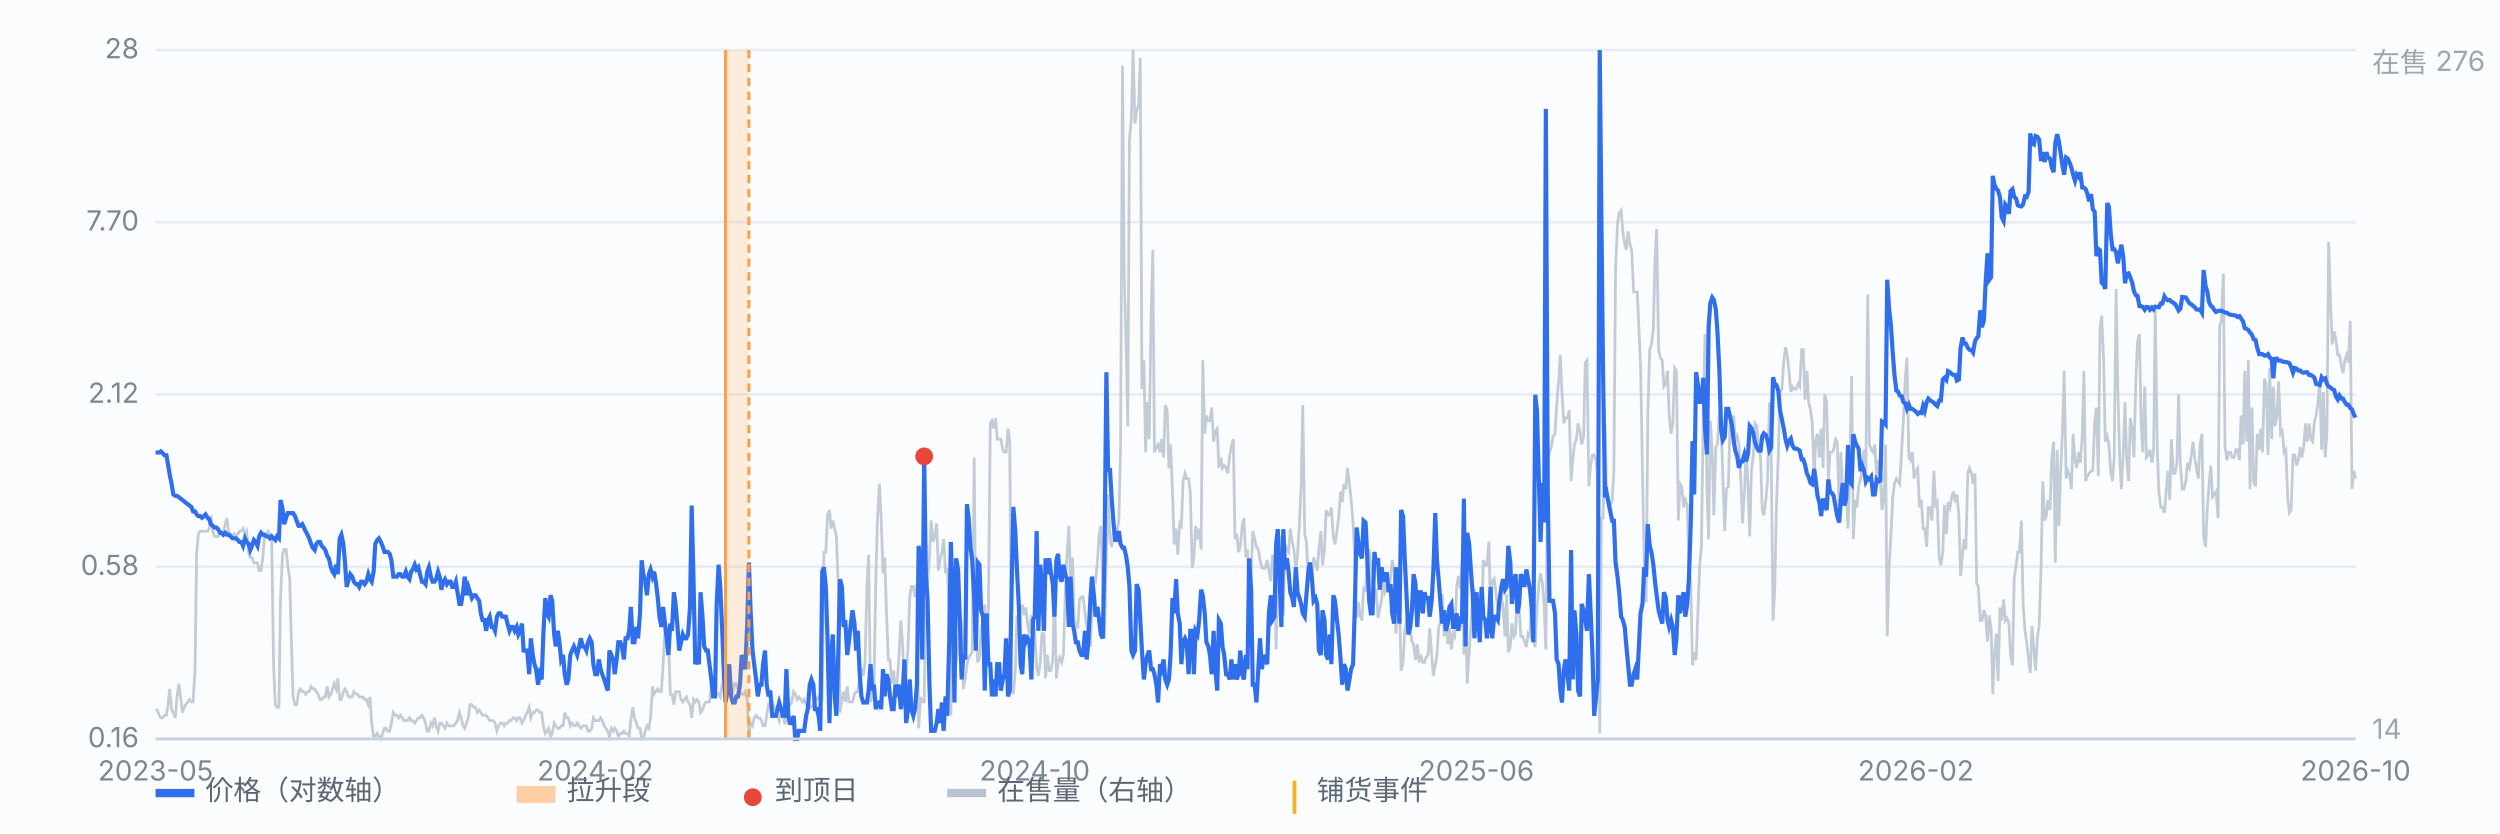
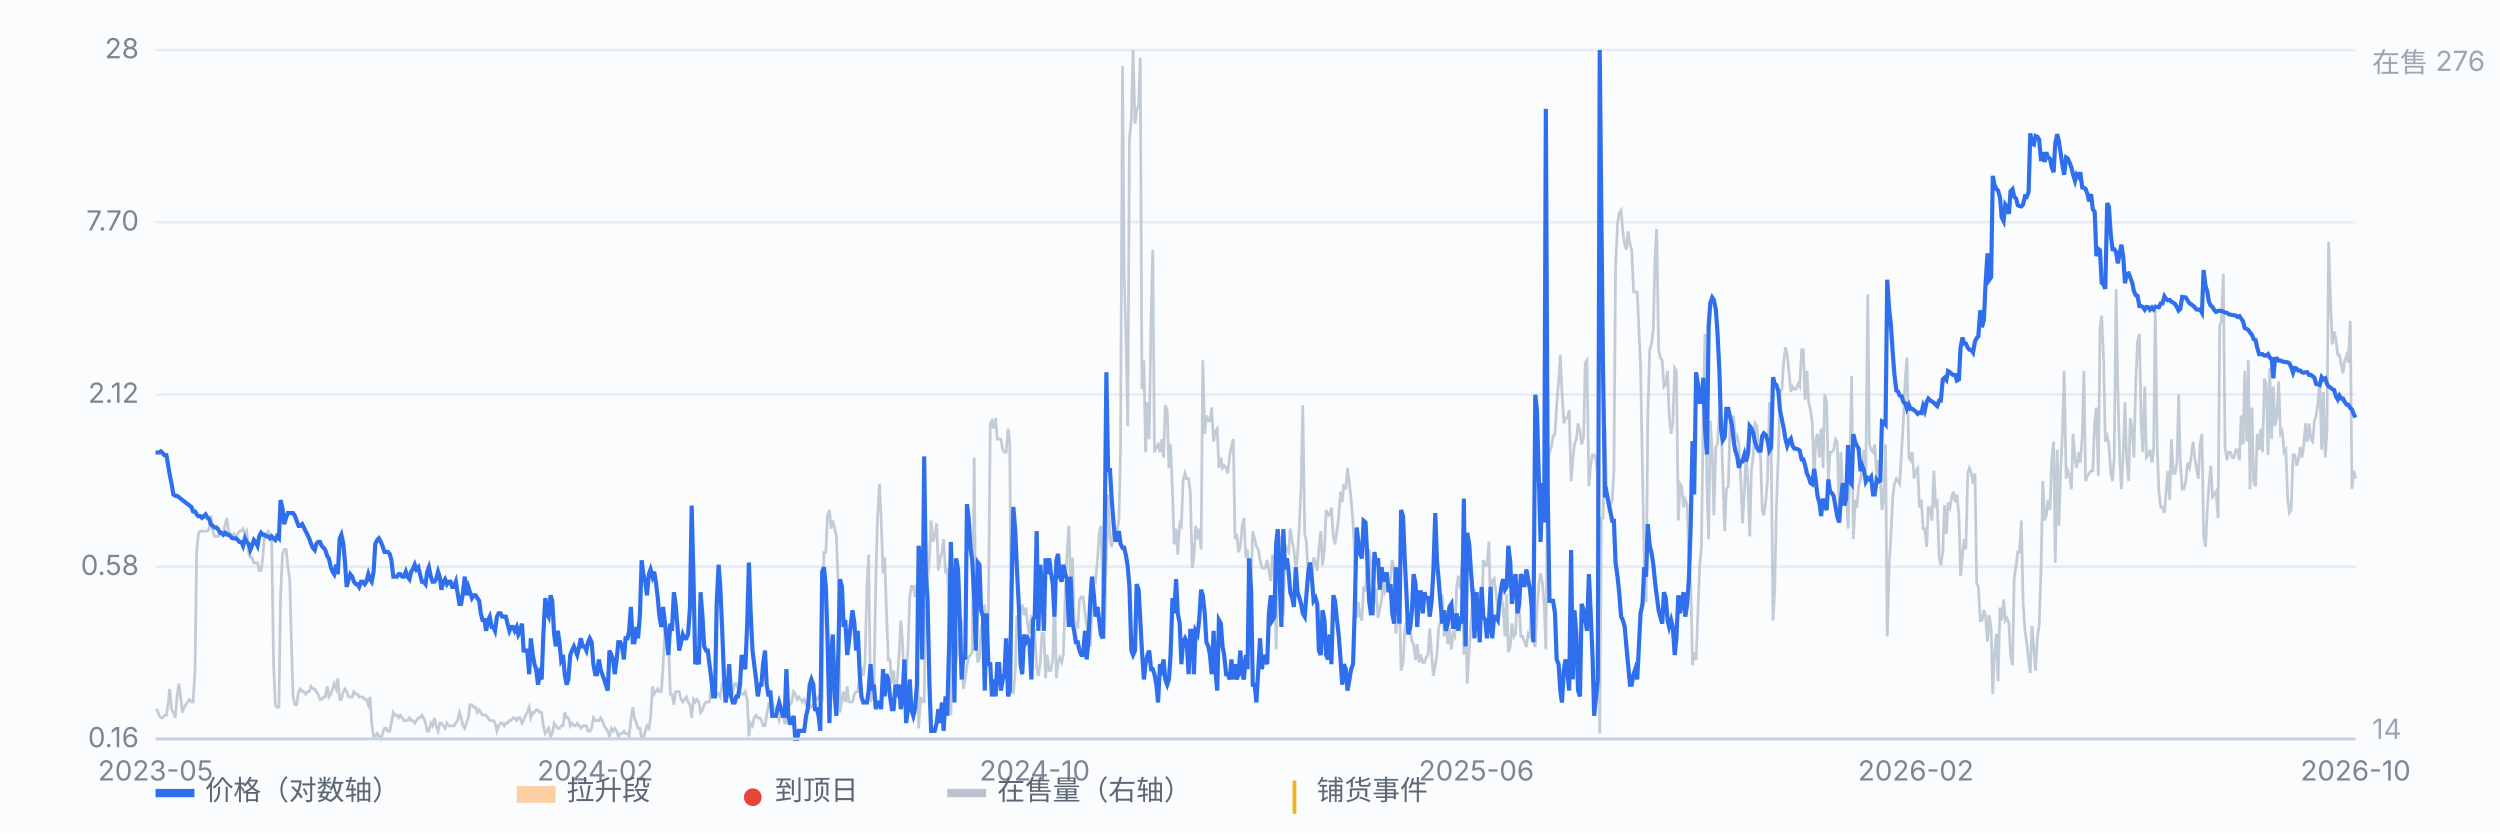
<svg xmlns="http://www.w3.org/2000/svg" viewBox="0 0 900 300" preserveAspectRatio="xMidYMid meet" style="width:100%;max-width:900px;height:auto;display:block" font-family="-apple-system,Segoe UI,Microsoft YaHei,sans-serif" font-size="10">
  <rect x="0" y="0" width="900" height="300" fill="#fbfcfe" />
  <line x1="56" y1="266.0" x2="848" y2="266.0" stroke="#e8edf5" stroke-width="1" />
  <text x="50" y="269.0" text-anchor="end" fill="#7b8794">0.16</text>
  <line x1="56" y1="204.0" x2="848" y2="204.0" stroke="#e8edf5" stroke-width="1" />
  <text x="50" y="207.0" text-anchor="end" fill="#7b8794">0.58</text>
  <line x1="56" y1="142.0" x2="848" y2="142.0" stroke="#e8edf5" stroke-width="1" />
  <text x="50" y="145.0" text-anchor="end" fill="#7b8794">2.12</text>
  <line x1="56" y1="80.0" x2="848" y2="80.0" stroke="#e8edf5" stroke-width="1" />
  <text x="50" y="83.0" text-anchor="end" fill="#7b8794">7.70</text>
  <line x1="56" y1="18.0" x2="848" y2="18.0" stroke="#e8edf5" stroke-width="1" />
  <text x="50" y="21.0" text-anchor="end" fill="#7b8794">28</text>
  <path d="M56.0 255.6 L56.6 255.6 L57.3 257.5 L57.9 258.4 L58.6 258.4 L59.2 257.5 L59.9 257.5 L60.5 253.7 L61.1 248.0 L61.8 255.6 L62.4 256.5 L63.1 258.4 L63.7 250.9 L64.4 246.1 L65.0 250.9 L65.7 256.5 L66.3 254.6 L66.9 253.7 L67.6 252.7 L68.2 251.8 L68.9 252.7 L69.5 252.7 L70.2 241.4 L70.8 198.8 L71.4 192.2 L72.1 191.2 L72.7 191.2 L73.4 191.2 L74.0 191.2 L74.7 191.2 L75.3 190.3 L75.9 185.5 L76.6 191.2 L77.2 193.1 L77.9 193.1 L78.5 193.1 L79.2 192.2 L79.8 192.2 L80.4 192.2 L81.1 188.4 L81.7 186.5 L82.4 192.2 L83.0 192.2 L83.7 193.1 L84.3 192.2 L85.0 193.1 L85.6 192.2 L86.2 191.2 L86.9 191.2 L87.5 190.3 L88.2 192.2 L88.8 191.2 L89.5 198.8 L90.1 200.7 L90.7 200.7 L91.4 202.6 L92.0 202.6 L92.7 202.6 L93.3 205.4 L94.0 205.4 L94.6 200.7 L95.2 193.1 L95.9 192.2 L96.5 191.2 L97.2 192.2 L97.8 194.1 L98.5 239.5 L99.1 253.7 L99.7 254.6 L100.4 254.6 L101.0 214.9 L101.7 199.7 L102.3 197.8 L103.0 197.8 L103.6 203.5 L104.3 208.3 L104.9 231.0 L105.5 250.9 L106.2 253.7 L106.8 253.7 L107.5 249.0 L108.1 248.0 L108.8 249.0 L109.4 249.0 L110.0 249.9 L110.7 249.0 L111.3 249.0 L112.0 247.1 L112.6 248.0 L113.3 248.0 L113.9 249.0 L114.5 249.9 L115.2 251.8 L115.8 251.8 L116.5 250.9 L117.1 250.9 L117.8 247.1 L118.4 250.9 L119.1 249.9 L119.7 248.0 L120.3 246.1 L121.0 248.0 L121.6 244.2 L122.3 251.8 L122.9 251.8 L123.6 249.0 L124.2 248.0 L124.8 249.0 L125.5 250.9 L126.1 250.9 L126.8 250.9 L127.4 249.0 L128.1 249.9 L128.7 249.9 L129.3 250.9 L130.0 250.9 L130.6 250.9 L131.3 251.8 L131.9 251.8 L132.6 253.7 L133.2 250.9 L133.8 260.3 L134.5 265.1 L135.1 265.1 L135.8 264.1 L136.4 265.1 L137.1 266.0 L137.7 264.1 L138.4 262.2 L139.0 262.2 L139.6 263.2 L140.3 263.2 L140.9 260.3 L141.6 256.5 L142.2 257.5 L142.9 257.5 L143.5 258.4 L144.1 257.5 L144.8 258.4 L145.4 259.4 L146.1 259.4 L146.7 259.4 L147.4 258.4 L148.0 259.4 L148.6 259.4 L149.3 260.3 L149.9 259.4 L150.6 258.4 L151.2 258.4 L151.9 257.5 L152.5 258.4 L153.2 260.3 L153.8 263.2 L154.4 263.2 L155.1 260.3 L155.7 261.3 L156.4 258.4 L157.0 261.3 L157.7 263.2 L158.3 260.3 L158.9 260.3 L159.6 261.3 L160.2 262.2 L160.9 260.3 L161.5 261.3 L162.2 261.3 L162.8 261.3 L163.4 261.3 L164.1 260.3 L164.7 259.4 L165.4 256.5 L166.0 258.4 L166.7 261.3 L167.3 262.2 L167.9 260.3 L168.6 258.4 L169.2 253.7 L169.9 253.7 L170.5 254.6 L171.2 254.6 L171.8 256.5 L172.5 255.6 L173.1 256.5 L173.7 257.5 L174.4 257.5 L175.0 257.5 L175.7 258.4 L176.3 259.4 L177.0 259.4 L177.6 259.4 L178.2 260.3 L178.9 263.2 L179.5 261.3 L180.2 260.3 L180.8 260.3 L181.5 261.3 L182.1 260.3 L182.7 260.3 L183.4 259.4 L184.0 259.4 L184.7 258.4 L185.3 258.4 L186.0 259.4 L186.6 258.4 L187.2 258.4 L187.9 260.3 L188.5 259.4 L189.2 257.5 L189.8 256.5 L190.5 254.6 L191.1 258.4 L191.8 256.5 L192.4 256.5 L193.0 255.6 L193.7 255.6 L194.3 256.5 L195.0 256.5 L195.6 261.3 L196.3 264.1 L196.9 263.2 L197.5 262.2 L198.2 265.1 L198.8 264.1 L199.5 260.3 L200.1 261.3 L200.8 262.2 L201.4 262.2 L202.0 261.3 L202.7 261.3 L203.3 256.5 L204.0 258.4 L204.6 258.4 L205.3 261.3 L205.9 260.3 L206.6 261.3 L207.2 261.3 L207.8 260.3 L208.5 261.3 L209.1 262.2 L209.8 261.3 L210.4 261.3 L211.1 261.3 L211.7 263.2 L212.3 263.2 L213.0 262.2 L213.6 258.4 L214.3 259.4 L214.9 259.4 L215.6 259.4 L216.2 258.4 L216.8 259.4 L217.5 261.3 L218.1 262.2 L218.8 263.2 L219.4 265.1 L220.1 262.2 L220.7 263.2 L221.3 262.2 L222.0 263.2 L222.6 265.1 L223.3 264.1 L223.9 264.1 L224.6 263.2 L225.2 264.1 L225.9 264.1 L226.5 265.1 L227.1 259.4 L227.8 254.6 L228.4 258.4 L229.1 260.3 L229.7 262.2 L230.4 262.2 L231.0 266.0 L231.6 266.0 L232.3 263.2 L232.9 261.3 L233.6 262.2 L234.2 258.4 L234.9 247.1 L235.5 249.9 L236.1 249.0 L236.8 248.0 L237.4 249.0 L238.1 249.0 L238.7 239.5 L239.4 226.2 L240.0 226.2 L240.6 228.1 L241.3 249.9 L241.9 249.9 L242.6 253.7 L243.2 249.0 L243.9 249.0 L244.5 249.0 L245.2 251.8 L245.8 252.7 L246.4 251.8 L247.1 250.9 L247.7 252.7 L248.4 253.7 L249.0 258.4 L249.7 251.8 L250.3 252.7 L250.9 251.8 L251.6 252.7 L252.2 256.5 L252.9 255.6 L253.5 253.7 L254.2 252.7 L254.8 252.7 L255.4 252.7 L256.1 247.1 L256.7 248.0 L257.4 248.0 L258.0 249.9 L258.7 249.9 L259.3 250.9 L260.0 246.1 L260.6 245.2 L261.2 247.1 L261.9 249.0 L262.5 249.9 L263.2 248.0 L263.8 249.0 L264.5 246.1 L265.1 246.1 L265.7 248.0 L266.4 249.0 L267.0 249.9 L267.7 249.9 L268.3 249.0 L269.0 251.8 L269.6 265.1 L270.2 260.3 L270.9 261.3 L271.5 258.4 L272.2 257.5 L272.8 258.4 L273.5 258.4 L274.1 259.4 L274.7 261.3 L275.4 261.3 L276.0 257.5 L276.7 253.7 L277.3 254.6 L278.0 252.7 L278.6 254.6 L279.3 255.6 L279.9 257.5 L280.5 259.4 L281.2 256.5 L281.8 256.5 L282.5 260.3 L283.1 260.3 L283.8 253.7 L284.4 253.7 L285.0 252.7 L285.7 249.0 L286.3 249.9 L287.0 251.8 L287.6 250.9 L288.3 251.8 L288.9 252.7 L289.5 251.8 L290.2 253.7 L290.8 253.7 L291.5 253.7 L292.1 254.6 L292.8 253.7 L293.4 250.9 L294.1 251.8 L294.7 250.9 L295.3 251.8 L296.0 251.8 L296.6 198.8 L297.3 198.8 L297.9 185.5 L298.6 183.6 L299.2 190.3 L299.8 187.4 L300.5 190.3 L301.1 193.1 L301.8 212.0 L302.4 256.5 L303.1 251.8 L303.7 249.0 L304.3 252.7 L305.0 247.1 L305.6 252.7 L306.3 252.7 L306.9 252.7 L307.6 249.9 L308.2 249.0 L308.8 249.0 L309.5 243.3 L310.1 240.4 L310.8 243.3 L311.4 238.5 L312.1 211.1 L312.7 199.7 L313.4 252.7 L314.0 250.9 L314.6 248.0 L315.3 208.3 L315.9 186.5 L316.6 174.2 L317.2 186.5 L317.9 206.4 L318.5 200.7 L319.1 219.6 L319.8 237.6 L320.4 237.6 L321.1 246.1 L321.7 241.4 L322.4 249.9 L323.0 245.2 L323.6 236.7 L324.3 223.4 L324.9 231.0 L325.6 249.9 L326.2 243.3 L326.9 232.9 L327.5 214.9 L328.1 211.1 L328.8 211.1 L329.4 214.9 L330.1 210.2 L330.7 262.2 L331.4 250.9 L332.0 252.7 L332.7 252.7 L333.3 211.1 L333.9 210.2 L334.6 200.7 L335.2 187.4 L335.9 195.0 L336.5 193.1 L337.2 188.4 L337.8 205.4 L338.4 201.6 L339.1 198.8 L339.7 194.1 L340.4 206.4 L341.0 204.5 L341.7 219.6 L342.3 257.5 L342.9 227.2 L343.6 226.2 L344.2 238.5 L344.9 233.8 L345.5 225.3 L346.2 224.4 L346.8 248.0 L347.5 244.2 L348.1 239.5 L348.7 236.7 L349.4 235.7 L350.0 234.8 L350.7 164.7 L351.3 229.1 L352.0 238.5 L352.6 236.7 L353.2 226.2 L353.9 223.4 L354.5 217.7 L355.2 231.0 L355.8 222.5 L356.5 152.4 L357.1 151.5 L357.7 154.3 L358.4 150.5 L359.0 158.1 L359.7 158.1 L360.3 158.1 L361.0 161.9 L361.6 162.8 L362.2 162.8 L362.9 154.3 L363.5 159.0 L364.2 247.1 L364.8 249.9 L365.5 241.4 L366.1 221.5 L366.8 228.1 L367.4 219.6 L368.0 217.7 L368.7 221.5 L369.3 218.7 L370.0 225.3 L370.6 228.1 L371.3 221.5 L371.9 225.3 L372.5 227.2 L373.2 240.4 L373.8 243.3 L374.5 238.5 L375.1 228.1 L375.8 228.1 L376.4 244.2 L377.0 235.7 L377.7 241.4 L378.3 241.4 L379.0 237.6 L379.6 213.9 L380.3 244.2 L380.9 238.5 L381.5 236.7 L382.2 238.5 L382.8 235.7 L383.5 213.9 L384.1 199.7 L384.8 189.3 L385.4 210.2 L386.1 200.7 L386.7 223.4 L387.3 224.4 L388.0 226.2 L388.6 215.8 L389.3 214.9 L389.9 214.9 L390.6 220.6 L391.2 225.3 L391.8 228.1 L392.5 232.9 L393.1 218.7 L393.8 208.3 L394.4 209.2 L395.1 201.6 L395.7 192.2 L396.3 189.3 L397.0 211.1 L397.6 230.0 L398.3 198.8 L398.9 178.0 L399.6 194.1 L400.2 196.9 L400.9 190.3 L401.5 195.0 L402.1 191.2 L402.8 187.4 L403.4 160.9 L404.1 23.7 L404.7 98.5 L405.4 124.0 L406.0 153.4 L406.6 50.2 L407.3 42.6 L407.9 18.0 L408.6 44.5 L409.2 39.8 L409.9 37.9 L410.5 20.8 L411.1 140.1 L411.8 129.7 L412.4 162.8 L413.1 144.8 L413.7 158.1 L414.4 113.6 L415.0 89.9 L415.6 162.8 L416.3 160.9 L416.9 160.0 L417.6 162.8 L418.2 158.1 L418.9 164.7 L419.5 145.8 L420.2 147.7 L420.8 168.5 L421.4 160.0 L422.1 177.0 L422.7 196.0 L423.4 190.3 L424.0 199.7 L424.7 188.4 L425.3 189.3 L425.9 173.2 L426.6 170.4 L427.2 172.3 L427.9 172.3 L428.5 177.0 L429.2 204.5 L429.8 200.7 L430.4 189.3 L431.1 194.1 L431.7 190.3 L432.4 197.8 L433.0 129.7 L433.7 156.2 L434.3 149.6 L435.0 151.5 L435.6 151.5 L436.2 146.7 L436.9 159.0 L437.5 155.3 L438.2 154.3 L438.8 168.5 L439.5 164.7 L440.1 168.5 L440.7 167.6 L441.4 168.5 L442.0 170.4 L442.7 163.8 L443.3 160.9 L444.0 158.1 L444.6 194.1 L445.2 192.2 L445.9 198.8 L446.5 196.9 L447.2 189.3 L447.8 186.5 L448.5 200.7 L449.1 197.8 L449.7 219.6 L450.4 207.3 L451.0 191.2 L451.7 194.1 L452.3 196.9 L453.0 197.8 L453.6 201.6 L454.3 204.5 L454.9 204.5 L455.5 204.5 L456.2 201.6 L456.8 205.4 L457.5 209.2 L458.1 199.7 L458.8 203.5 L459.4 233.8 L460.0 206.4 L460.7 195.0 L461.3 193.1 L462.0 221.5 L462.6 196.0 L463.3 197.8 L463.9 198.8 L464.5 190.3 L465.2 195.0 L465.8 197.8 L466.5 205.4 L467.1 199.7 L467.8 188.4 L468.4 175.1 L469.0 145.8 L469.7 192.2 L470.3 195.0 L471.0 208.3 L471.6 206.4 L472.3 208.3 L472.9 200.7 L473.6 202.6 L474.2 205.4 L474.8 197.8 L475.5 191.2 L476.1 203.5 L476.8 197.8 L477.4 183.6 L478.1 185.5 L478.7 185.5 L479.3 182.7 L480.0 193.1 L480.6 196.0 L481.3 191.2 L481.9 186.5 L482.6 177.0 L483.2 180.8 L483.8 174.2 L484.5 176.1 L485.1 168.5 L485.8 174.2 L486.4 179.9 L487.1 188.4 L487.7 200.7 L488.4 222.5 L489.0 216.8 L489.6 221.5 L490.3 223.4 L490.9 211.1 L491.6 213.0 L492.2 199.7 L492.9 197.8 L493.5 202.6 L494.1 210.2 L494.8 216.8 L495.4 212.0 L496.1 222.5 L496.7 219.6 L497.4 215.8 L498.0 209.2 L498.6 213.0 L499.3 211.1 L499.9 212.0 L500.6 208.3 L501.2 201.6 L501.9 205.4 L502.5 228.1 L503.1 219.6 L503.8 216.8 L504.4 241.4 L505.1 238.5 L505.7 227.2 L506.4 223.4 L507.0 224.4 L507.7 226.2 L508.3 231.0 L508.9 231.9 L509.6 237.6 L510.2 231.9 L510.9 238.5 L511.5 235.7 L512.2 238.5 L512.8 238.5 L513.4 236.7 L514.1 235.7 L514.7 226.2 L515.4 235.7 L516.0 243.3 L516.7 239.5 L517.3 235.7 L517.9 226.2 L518.6 223.4 L519.2 213.9 L519.9 229.1 L520.5 221.5 L521.2 231.9 L521.8 226.2 L522.5 233.8 L523.1 228.1 L523.7 229.1 L524.4 211.1 L525.0 207.3 L525.7 212.0 L526.3 202.6 L527.0 235.7 L527.6 218.7 L528.2 246.1 L528.9 234.8 L529.5 225.3 L530.2 214.9 L530.8 212.0 L531.5 217.7 L532.1 215.8 L532.7 213.0 L533.4 222.5 L534.0 201.6 L534.7 203.5 L535.3 203.5 L536.0 195.0 L536.6 219.6 L537.2 209.2 L537.9 208.3 L538.5 213.0 L539.2 219.6 L539.8 216.8 L540.5 214.9 L541.1 218.7 L541.8 229.1 L542.4 213.9 L543.0 234.8 L543.7 232.9 L544.3 224.4 L545.0 229.1 L545.6 228.1 L546.3 211.1 L546.9 218.7 L547.5 229.1 L548.2 229.1 L548.8 231.0 L549.5 232.9 L550.1 228.1 L550.8 229.1 L551.4 213.9 L552.0 231.0 L552.7 232.9 L553.3 219.6 L554.0 210.2 L554.6 206.4 L555.3 210.2 L555.9 217.7 L556.5 233.8 L557.2 165.7 L557.8 162.8 L558.5 160.9 L559.1 157.1 L559.8 156.2 L560.4 145.8 L561.1 137.3 L561.7 127.8 L562.3 141.1 L563.0 152.4 L563.6 150.5 L564.3 150.5 L564.9 147.7 L565.6 173.2 L566.2 165.7 L566.8 160.0 L567.5 158.1 L568.1 152.4 L568.8 155.3 L569.4 160.0 L570.1 157.1 L570.7 130.6 L571.3 129.7 L572.0 175.1 L572.6 167.6 L573.3 163.8 L573.9 163.8 L574.6 165.7 L575.2 172.3 L575.9 264.1 L576.5 186.5 L577.1 186.5 L577.8 153.4 L578.4 178.9 L579.1 182.7 L579.7 181.8 L580.4 179.9 L581.0 169.5 L581.6 96.6 L582.3 80.5 L582.9 76.7 L583.6 75.7 L584.2 83.3 L584.9 88.0 L585.5 89.9 L586.1 83.3 L586.8 88.0 L587.4 89.9 L588.1 105.1 L588.7 105.1 L589.4 105.1 L590.0 118.3 L590.6 131.6 L591.3 170.4 L591.9 201.6 L592.6 216.8 L593.2 149.6 L593.9 125.9 L594.5 124.0 L595.2 118.3 L595.8 93.7 L596.4 82.4 L597.1 125.9 L597.7 128.7 L598.4 129.7 L599.0 139.2 L599.7 138.2 L600.3 133.5 L600.9 149.6 L601.6 156.2 L602.2 152.4 L602.9 132.5 L603.5 133.5 L604.2 187.4 L604.8 174.2 L605.4 175.1 L606.1 182.7 L606.7 179.9 L607.4 181.8 L608.0 203.5 L608.7 211.1 L609.3 239.5 L609.9 234.8 L610.6 237.6 L611.2 221.5 L611.9 203.5 L612.5 196.9 L613.2 147.7 L613.8 120.2 L614.5 175.1 L615.1 194.1 L615.7 151.5 L616.4 162.8 L617.0 185.5 L617.7 160.9 L618.3 160.0 L619.0 147.7 L619.6 151.5 L620.2 171.3 L620.9 191.2 L621.5 176.1 L622.2 175.1 L622.8 152.4 L623.5 151.5 L624.1 149.6 L624.7 159.0 L625.4 157.1 L626.0 160.0 L626.7 172.3 L627.3 188.4 L628.0 177.0 L628.6 161.9 L629.3 175.1 L629.9 193.1 L630.5 169.5 L631.2 163.8 L631.8 152.4 L632.5 153.4 L633.1 160.9 L633.8 164.7 L634.4 183.6 L635.0 185.5 L635.7 179.9 L636.3 173.2 L637.0 144.8 L637.6 160.9 L638.3 223.4 L638.9 212.0 L639.5 182.7 L640.2 163.8 L640.8 141.1 L641.5 140.1 L642.1 130.6 L642.8 125.0 L643.4 127.8 L644.0 133.5 L644.7 141.1 L645.3 139.2 L646.0 140.1 L646.6 140.1 L647.3 138.2 L647.9 139.2 L648.6 125.9 L649.2 125.9 L649.8 143.9 L650.5 133.5 L651.1 144.8 L651.8 147.7 L652.4 152.4 L653.1 171.3 L653.7 158.1 L654.3 156.2 L655.0 164.7 L655.6 154.3 L656.3 168.5 L656.9 142.0 L657.6 144.8 L658.2 173.2 L658.8 162.8 L659.5 162.8 L660.1 161.9 L660.8 158.1 L661.4 159.0 L662.1 183.6 L662.7 162.8 L663.4 178.0 L664.0 176.1 L664.6 177.0 L665.3 190.3 L665.9 168.5 L666.6 135.4 L667.2 194.1 L667.9 179.9 L668.5 182.7 L669.1 175.1 L669.8 172.3 L670.4 167.6 L671.1 161.9 L671.7 169.5 L672.4 106.0 L673.0 160.0 L673.6 161.9 L674.3 162.8 L674.9 160.0 L675.6 171.3 L676.2 165.7 L676.9 171.3 L677.5 183.6 L678.1 179.9 L678.8 160.0 L679.4 229.1 L680.1 203.5 L680.7 193.1 L681.4 178.9 L682.0 174.2 L682.7 172.3 L683.3 173.2 L683.9 174.2 L684.6 161.9 L685.2 151.5 L685.9 136.3 L686.5 128.7 L687.2 164.7 L687.8 165.7 L688.4 162.8 L689.1 172.3 L689.7 169.5 L690.4 168.5 L691.0 182.7 L691.7 179.9 L692.3 190.3 L692.9 190.3 L693.6 196.9 L694.2 182.7 L694.9 182.7 L695.5 187.4 L696.2 169.5 L696.8 181.8 L697.4 180.8 L698.1 200.7 L698.7 203.5 L699.4 198.8 L700.0 181.8 L700.7 192.2 L701.3 180.8 L702.0 182.7 L702.6 178.9 L703.2 177.0 L703.9 180.8 L704.5 178.0 L705.2 185.5 L705.8 207.3 L706.5 199.7 L707.1 194.1 L707.7 197.8 L708.4 170.4 L709.0 168.5 L709.7 170.4 L710.3 174.2 L711.0 170.4 L711.6 210.2 L712.2 211.1 L712.9 223.4 L713.5 223.4 L714.2 219.6 L714.8 221.5 L715.5 231.0 L716.1 221.5 L716.8 226.2 L717.4 249.9 L718.0 235.7 L718.7 228.1 L719.3 245.2 L720.0 218.7 L720.6 223.4 L721.3 215.8 L721.9 223.4 L722.5 222.5 L723.2 224.4 L723.8 235.7 L724.5 239.5 L725.1 208.3 L725.8 203.5 L726.4 198.8 L727.0 198.8 L727.7 187.4 L728.3 216.8 L729.0 227.2 L729.6 231.0 L730.3 237.6 L730.9 242.3 L731.5 225.3 L732.2 233.8 L732.8 241.4 L733.5 229.1 L734.1 225.3 L734.8 203.5 L735.4 173.2 L736.1 187.4 L736.7 185.5 L737.3 179.9 L738.0 183.6 L738.6 165.7 L739.3 159.0 L739.9 202.6 L740.6 161.9 L741.2 189.3 L741.8 170.4 L742.5 155.3 L743.1 133.5 L743.8 172.3 L744.4 169.5 L745.1 171.3 L745.7 176.1 L746.3 156.2 L747.0 165.7 L747.6 168.5 L748.3 162.8 L748.9 166.6 L749.6 157.1 L750.2 133.5 L750.8 173.2 L751.5 171.3 L752.1 170.4 L752.8 169.5 L753.4 169.5 L754.1 151.5 L754.7 146.7 L755.4 171.3 L756.0 118.3 L756.6 113.6 L757.3 129.7 L757.9 159.0 L758.6 157.1 L759.2 160.0 L759.9 170.4 L760.5 173.2 L761.1 164.7 L761.8 104.1 L762.4 139.2 L763.1 165.7 L763.7 176.1 L764.4 161.9 L765.0 144.8 L765.6 165.7 L766.3 173.2 L766.9 150.5 L767.6 154.3 L768.2 164.7 L768.9 137.3 L769.5 123.1 L770.2 120.2 L770.8 152.4 L771.4 162.8 L772.1 139.2 L772.7 164.7 L773.4 163.8 L774.0 161.9 L774.7 166.6 L775.3 161.9 L775.9 111.7 L776.6 160.9 L777.2 177.0 L777.9 182.7 L778.5 182.7 L779.2 184.6 L779.8 177.0 L780.4 169.5 L781.1 179.9 L781.7 158.1 L782.4 170.4 L783.0 170.4 L783.7 166.6 L784.3 142.0 L784.9 166.6 L785.6 176.1 L786.2 176.1 L786.9 173.2 L787.5 166.6 L788.2 168.5 L788.8 164.7 L789.5 159.0 L790.1 164.7 L790.7 168.5 L791.4 172.3 L792.0 160.0 L792.7 156.2 L793.3 193.1 L794.0 196.9 L794.6 183.6 L795.2 175.1 L795.9 167.6 L796.5 178.9 L797.2 178.0 L797.8 177.0 L798.5 186.5 L799.1 117.4 L799.7 115.5 L800.4 98.5 L801.0 160.9 L801.7 165.7 L802.3 162.8 L803.0 162.8 L803.6 164.7 L804.3 164.7 L804.9 161.9 L805.5 161.9 L806.2 165.7 L806.8 149.6 L807.5 160.0 L808.1 133.5 L808.8 159.0 L809.4 129.7 L810.0 176.1 L810.7 146.7 L811.3 173.2 L812.0 175.1 L812.6 156.2 L813.3 161.9 L813.9 154.3 L814.5 162.8 L815.2 136.3 L815.8 138.2 L816.5 163.8 L817.1 132.5 L817.8 158.1 L818.4 139.2 L819.0 153.4 L819.7 149.6 L820.3 137.3 L821.0 156.2 L821.6 155.3 L822.3 162.8 L822.9 161.9 L823.6 179.9 L824.2 184.6 L824.8 183.6 L825.5 163.8 L826.1 163.8 L826.8 167.6 L827.4 165.7 L828.1 160.9 L828.7 164.7 L829.3 160.9 L830.0 152.4 L830.6 159.0 L831.3 152.4 L831.9 158.1 L832.6 159.0 L833.2 151.5 L833.8 149.6 L834.5 144.8 L835.1 137.3 L835.8 161.9 L836.4 141.1 L837.1 164.7 L837.7 155.3 L838.3 87.1 L839.0 108.9 L839.6 124.0 L840.3 119.3 L840.9 122.1 L841.6 127.8 L842.2 127.8 L842.9 131.6 L843.5 134.4 L844.1 129.7 L844.8 127.8 L845.4 130.6 L846.1 115.5 L846.7 176.1 L847.4 169.5 L848.0 172.3" fill="none" stroke="#b9c3cf" stroke-width="1" opacity="0.85" />
  <text x="854" y="26" fill="#9aa6b2">在售 276</text>
  <text x="854" y="266" fill="#9aa6b2">14</text>
  <path d="M56.0 162.9 L56.6 162.9 L57.3 162.9 L57.9 162.5 L58.6 163.2 L59.2 163.9 L59.9 163.9 L60.5 167.3 L61.1 170.9 L61.8 174.3 L62.4 178.0 L63.1 178.5 L63.7 178.5 L64.4 179.0 L65.0 179.5 L65.7 180.0 L66.3 180.5 L66.9 181.0 L67.6 181.5 L68.2 182.0 L68.9 182.5 L69.5 184.1 L70.2 184.1 L70.8 185.2 L71.4 185.8 L72.1 185.8 L72.7 186.4 L73.4 185.8 L74.0 185.2 L74.7 186.4 L75.3 186.9 L75.9 188.7 L76.6 189.3 L77.2 189.9 L77.9 189.9 L78.5 190.5 L79.2 191.8 L79.8 191.8 L80.4 192.5 L81.1 191.8 L81.7 192.5 L82.4 192.5 L83.0 193.1 L83.7 193.8 L84.3 193.8 L85.0 193.8 L85.6 194.4 L86.2 195.1 L86.9 195.1 L87.5 196.5 L88.2 193.8 L88.8 195.1 L89.5 195.8 L90.1 198.0 L90.7 196.5 L91.4 194.4 L92.0 195.1 L92.7 196.5 L93.3 193.1 L94.0 191.8 L94.6 192.5 L95.2 192.5 L95.9 193.1 L96.5 193.1 L97.2 193.8 L97.8 193.1 L98.5 193.8 L99.1 194.4 L99.7 193.1 L100.4 193.8 L101.0 180.0 L101.7 183.1 L102.3 188.7 L103.0 186.4 L103.6 184.7 L104.3 184.7 L104.9 184.7 L105.5 184.7 L106.2 185.8 L106.8 187.5 L107.5 189.3 L108.1 189.3 L108.8 188.7 L109.4 189.9 L110.0 191.2 L110.7 192.5 L111.3 193.8 L112.0 195.8 L112.6 197.2 L113.3 198.0 L113.9 195.8 L114.5 195.1 L115.2 195.1 L115.8 196.5 L116.5 197.2 L117.1 198.0 L117.8 200.2 L118.4 201.0 L119.1 204.2 L119.7 205.8 L120.3 206.7 L121.0 203.3 L121.6 206.7 L122.3 193.8 L122.9 192.5 L123.6 195.8 L124.2 202.5 L124.8 211.3 L125.5 208.5 L126.1 206.7 L126.8 207.6 L127.4 209.4 L128.1 210.3 L128.7 210.3 L129.3 211.3 L130.0 209.4 L130.6 209.4 L131.3 210.3 L131.9 209.4 L132.6 206.7 L133.2 208.5 L133.8 209.4 L134.5 205.8 L135.1 195.8 L135.8 194.4 L136.4 193.8 L137.1 195.1 L137.7 196.5 L138.4 198.7 L139.0 198.7 L139.6 198.7 L140.3 199.4 L140.9 201.7 L141.6 207.6 L142.2 207.6 L142.9 207.6 L143.5 206.7 L144.1 206.7 L144.8 207.6 L145.4 207.6 L146.1 205.8 L146.7 207.6 L147.4 208.5 L148.0 205.8 L148.6 205.0 L149.3 203.3 L149.9 205.0 L150.6 204.2 L151.2 206.7 L151.9 209.4 L152.5 209.4 L153.2 210.3 L153.8 205.8 L154.4 204.2 L155.1 207.6 L155.7 209.4 L156.4 209.4 L157.0 208.5 L157.7 205.8 L158.3 207.6 L158.9 212.3 L159.6 209.4 L160.2 208.5 L160.9 210.3 L161.5 209.4 L162.2 209.4 L162.8 211.3 L163.4 211.3 L164.1 209.4 L164.7 213.2 L165.4 217.4 L166.0 217.4 L166.7 213.2 L167.3 207.6 L167.9 214.3 L168.6 211.3 L169.2 213.2 L169.9 215.3 L170.5 214.3 L171.2 214.3 L171.8 215.3 L172.5 216.3 L173.1 220.8 L173.7 223.2 L174.4 223.2 L175.0 227.1 L175.7 223.2 L176.3 222.0 L177.0 225.7 L177.6 225.7 L178.2 227.1 L178.9 222.0 L179.5 220.8 L180.2 220.8 L180.8 222.0 L181.5 222.0 L182.1 222.0 L182.7 224.5 L183.4 227.1 L184.0 225.7 L184.7 225.7 L185.3 227.1 L186.0 225.7 L186.6 228.4 L187.2 227.1 L187.9 224.5 L188.5 234.2 L189.2 234.2 L189.8 234.2 L190.5 242.7 L191.1 229.8 L191.8 235.8 L192.4 239.1 L193.0 240.9 L193.7 246.5 L194.3 242.7 L195.0 244.6 L195.6 228.4 L196.3 215.3 L196.9 220.8 L197.5 222.0 L198.2 214.3 L198.8 216.3 L199.5 228.4 L200.1 232.7 L200.8 227.1 L201.4 231.2 L202.0 237.4 L202.7 235.8 L203.3 242.7 L204.0 246.5 L204.6 244.6 L205.3 235.8 L205.9 234.2 L206.6 232.7 L207.2 234.2 L207.8 235.8 L208.5 232.7 L209.1 229.8 L209.8 232.7 L210.4 232.7 L211.1 234.2 L211.7 231.2 L212.3 229.8 L213.0 231.2 L213.6 239.1 L214.3 242.7 L214.9 242.7 L215.6 237.4 L216.2 240.9 L216.8 242.7 L217.5 244.6 L218.1 246.5 L218.8 248.6 L219.4 234.2 L220.1 235.8 L220.7 237.4 L221.3 242.7 L222.0 237.4 L222.6 231.2 L223.3 231.2 L223.9 232.7 L224.6 237.4 L225.2 229.8 L225.9 229.8 L226.5 227.1 L227.1 218.5 L227.8 231.2 L228.4 231.2 L229.1 225.7 L229.7 229.8 L230.4 220.8 L231.0 201.7 L231.6 206.7 L232.3 209.4 L232.9 214.3 L233.6 206.7 L234.2 205.0 L234.9 207.6 L235.5 205.8 L236.1 209.4 L236.8 215.3 L237.4 222.0 L238.1 225.7 L238.7 218.5 L239.4 224.5 L240.0 229.8 L240.6 235.8 L241.3 224.5 L241.9 227.1 L242.6 213.2 L243.2 217.4 L243.9 225.7 L244.5 234.2 L245.2 231.2 L245.8 228.4 L246.4 229.8 L247.1 229.8 L247.7 228.4 L248.4 218.5 L249.0 182.0 L249.7 210.3 L250.3 239.1 L250.9 237.4 L251.6 239.1 L252.2 213.2 L252.9 222.0 L253.5 232.7 L254.2 234.2 L254.8 234.2 L255.4 239.1 L256.1 244.6 L256.7 250.7 L257.4 250.7 L258.0 217.4 L258.7 203.3 L259.3 211.3 L260.0 227.1 L260.6 242.7 L261.2 252.9 L261.9 248.6 L262.5 239.1 L263.2 250.7 L263.8 252.9 L264.5 252.9 L265.1 250.7 L265.7 250.7 L266.4 246.5 L267.0 235.8 L267.7 239.1 L268.3 240.9 L269.0 224.5 L269.6 202.5 L270.2 219.7 L270.9 234.2 L271.5 239.1 L272.2 244.6 L272.8 250.7 L273.5 246.5 L274.1 246.5 L274.7 239.1 L275.4 234.2 L276.0 246.5 L276.7 250.7 L277.3 248.6 L278.0 257.7 L278.6 257.7 L279.3 257.7 L279.9 255.3 L280.5 252.9 L281.2 255.3 L281.8 257.7 L282.5 257.7 L283.1 240.9 L283.8 257.7 L284.4 260.3 L285.0 260.3 L285.7 257.7 L286.3 266.0 L287.0 266.0 L287.6 263.1 L288.3 263.1 L288.9 263.1 L289.5 263.1 L290.2 257.7 L290.8 255.3 L291.5 246.5 L292.1 244.6 L292.8 246.5 L293.4 255.3 L294.1 255.3 L294.7 257.7 L295.3 263.1 L296.0 205.8 L296.6 204.2 L297.3 211.3 L297.9 229.8 L298.6 260.3 L299.2 235.8 L299.8 228.4 L300.5 250.7 L301.1 257.7 L301.8 234.2 L302.4 208.5 L303.1 211.3 L303.7 225.7 L304.3 223.2 L305.0 235.8 L305.6 231.2 L306.3 224.5 L306.9 219.7 L307.6 224.5 L308.2 234.2 L308.8 227.1 L309.5 242.7 L310.1 250.7 L310.8 252.9 L311.4 252.9 L312.1 252.9 L312.7 248.6 L313.4 239.1 L314.0 248.6 L314.6 246.5 L315.3 255.3 L315.9 252.9 L316.6 252.9 L317.2 255.3 L317.9 240.9 L318.5 250.7 L319.1 242.7 L319.8 244.6 L320.4 250.7 L321.1 255.3 L321.7 255.3 L322.4 246.5 L323.0 248.6 L323.6 246.5 L324.3 255.3 L324.9 250.7 L325.6 237.4 L326.2 260.3 L326.9 255.3 L327.5 244.6 L328.1 255.3 L328.8 257.7 L329.4 255.3 L330.1 246.5 L330.7 196.5 L331.4 203.3 L332.0 237.4 L332.7 164.3 L333.3 206.7 L333.9 215.3 L334.6 246.5 L335.2 263.1 L335.9 263.1 L336.5 263.1 L337.2 260.3 L337.8 255.3 L338.4 260.3 L339.1 252.9 L339.7 263.1 L340.4 250.7 L341.0 257.7 L341.7 231.2 L342.3 195.1 L342.9 212.3 L343.6 252.9 L344.2 201.0 L344.9 205.0 L345.5 222.0 L346.2 244.6 L346.8 235.8 L347.5 237.4 L348.1 181.5 L348.7 186.4 L349.4 197.2 L350.0 201.7 L350.7 215.3 L351.3 234.2 L352.0 202.5 L352.6 203.3 L353.2 219.7 L353.9 222.0 L354.5 248.6 L355.2 220.8 L355.8 239.1 L356.5 239.1 L357.1 250.7 L357.7 244.6 L358.4 250.7 L359.0 239.1 L359.7 239.1 L360.3 248.6 L361.0 244.6 L361.6 242.7 L362.2 229.8 L362.9 250.7 L363.5 248.6 L364.2 211.3 L364.8 182.5 L365.5 191.2 L366.1 205.0 L366.8 218.5 L367.4 239.1 L368.0 242.7 L368.7 228.4 L369.3 231.2 L370.0 229.8 L370.6 231.2 L371.3 244.6 L371.9 223.2 L372.5 222.0 L373.2 191.2 L373.8 227.1 L374.5 203.3 L375.1 211.3 L375.8 227.1 L376.4 201.0 L377.0 206.7 L377.7 201.0 L378.3 205.8 L379.0 210.3 L379.6 222.0 L380.3 201.7 L380.9 199.4 L381.5 207.6 L382.2 209.4 L382.8 203.3 L383.5 206.7 L384.1 208.5 L384.8 225.7 L385.4 207.6 L386.1 224.5 L386.7 227.1 L387.3 231.2 L388.0 231.2 L388.6 234.2 L389.3 235.8 L389.9 235.8 L390.6 227.1 L391.2 237.4 L391.8 231.2 L392.5 216.3 L393.1 207.6 L393.8 214.3 L394.4 222.0 L395.1 218.5 L395.7 223.2 L396.3 228.4 L397.0 229.8 L397.6 200.2 L398.3 134.0 L398.9 169.2 L399.6 169.2 L400.2 179.5 L400.9 188.7 L401.5 194.4 L402.1 194.4 L402.8 191.2 L403.4 195.8 L404.1 197.2 L404.7 197.2 L405.4 200.2 L406.0 204.2 L406.6 211.3 L407.3 234.2 L407.9 235.8 L408.6 234.2 L409.2 210.3 L409.9 212.3 L410.5 223.2 L411.1 234.2 L411.8 244.6 L412.4 239.1 L413.1 235.8 L413.7 234.2 L414.4 240.9 L415.0 240.9 L415.6 242.7 L416.3 246.5 L416.9 252.9 L417.6 239.1 L418.2 240.9 L418.9 237.4 L419.5 244.6 L420.2 246.5 L420.8 244.6 L421.4 235.8 L422.1 215.3 L422.7 220.8 L423.4 208.5 L424.0 220.8 L424.7 224.5 L425.3 239.1 L425.9 231.2 L426.6 229.8 L427.2 231.2 L427.9 242.7 L428.5 227.1 L429.2 227.1 L429.8 242.7 L430.4 227.1 L431.1 228.4 L431.7 223.2 L432.4 212.3 L433.0 214.3 L433.7 220.8 L434.3 231.2 L435.0 232.7 L435.6 235.8 L436.2 242.7 L436.9 227.1 L437.5 240.9 L438.2 248.6 L438.8 223.2 L439.5 224.5 L440.1 232.7 L440.7 235.8 L441.4 242.7 L442.0 242.7 L442.7 244.6 L443.3 237.4 L444.0 244.6 L444.6 239.1 L445.2 244.6 L445.9 242.7 L446.5 234.2 L447.2 242.7 L447.8 244.6 L448.5 235.8 L449.1 240.9 L449.7 201.0 L450.4 212.3 L451.0 246.5 L451.7 246.5 L452.3 252.9 L453.0 240.9 L453.6 229.8 L454.3 240.9 L454.9 235.8 L455.5 237.4 L456.2 239.1 L456.8 220.8 L457.5 214.3 L458.1 223.2 L458.8 222.0 L459.4 195.8 L460.0 190.5 L460.7 209.4 L461.3 225.7 L462.0 190.5 L462.6 205.0 L463.3 201.0 L463.9 205.8 L464.5 213.2 L465.2 215.3 L465.8 218.5 L466.5 204.2 L467.1 213.2 L467.8 215.3 L468.4 217.4 L469.0 220.8 L469.7 222.0 L470.3 214.3 L471.0 205.8 L471.6 202.5 L472.3 208.5 L472.9 216.3 L473.6 215.3 L474.2 217.4 L474.8 234.2 L475.5 235.8 L476.1 219.7 L476.8 223.2 L477.4 235.8 L478.1 237.4 L478.7 228.4 L479.3 239.1 L480.0 214.3 L480.6 216.3 L481.3 223.2 L481.9 228.4 L482.6 237.4 L483.2 246.5 L483.8 239.1 L484.5 240.9 L485.1 248.6 L485.8 244.6 L486.4 240.9 L487.1 239.1 L487.7 219.7 L488.4 189.9 L489.0 195.1 L489.6 199.4 L490.3 201.0 L490.9 187.5 L491.6 188.1 L492.2 200.2 L492.9 216.3 L493.5 220.8 L494.1 220.8 L494.8 198.7 L495.4 203.3 L496.1 201.0 L496.7 212.3 L497.4 204.2 L498.0 209.4 L498.6 206.7 L499.3 206.7 L499.9 213.2 L500.6 210.3 L501.2 220.8 L501.9 224.5 L502.5 204.2 L503.1 212.3 L503.8 224.5 L504.4 183.6 L505.1 185.8 L505.7 201.0 L506.4 215.3 L507.0 228.4 L507.7 225.7 L508.3 219.7 L508.9 206.7 L509.6 210.3 L510.2 225.7 L510.9 213.2 L511.5 213.2 L512.2 220.8 L512.8 213.2 L513.4 215.3 L514.1 215.3 L514.7 222.0 L515.4 216.3 L516.0 205.8 L516.7 184.7 L517.3 201.7 L517.9 208.5 L518.6 217.4 L519.2 224.5 L519.9 219.7 L520.5 227.1 L521.2 224.5 L521.8 218.5 L522.5 217.4 L523.1 225.7 L523.7 225.7 L524.4 220.8 L525.0 227.1 L525.7 222.0 L526.3 224.5 L527.0 179.5 L527.6 232.7 L528.2 191.8 L528.9 195.8 L529.5 205.0 L530.2 214.3 L530.8 229.8 L531.5 213.2 L532.1 220.8 L532.7 231.2 L533.4 211.3 L534.0 222.0 L534.7 223.2 L535.3 229.8 L536.0 224.5 L536.6 211.3 L537.2 229.8 L537.9 222.0 L538.5 222.0 L539.2 223.2 L539.8 216.3 L540.5 211.3 L541.1 208.5 L541.8 212.3 L542.4 211.3 L543.0 196.5 L543.7 202.5 L544.3 217.4 L545.0 209.4 L545.6 206.7 L546.3 220.8 L546.9 217.4 L547.5 206.7 L548.2 208.5 L548.8 211.3 L549.5 205.0 L550.1 208.5 L550.8 212.3 L551.4 218.5 L552.0 231.2 L552.7 142.1 L553.3 147.9 L554.0 173.0 L554.6 195.1 L555.3 173.9 L555.9 188.1 L556.5 39.2 L557.2 178.5 L557.8 216.3 L558.5 216.3 L559.1 216.3 L559.8 220.8 L560.4 237.4 L561.1 239.1 L561.7 248.6 L562.3 252.9 L563.0 240.9 L563.6 237.4 L564.3 242.7 L564.9 248.6 L565.6 198.0 L566.2 244.6 L566.8 219.7 L567.5 228.4 L568.1 248.6 L568.8 250.7 L569.4 217.4 L570.1 219.7 L570.7 223.2 L571.3 227.1 L572.0 206.7 L572.6 219.7 L573.3 235.8 L573.9 257.7 L574.6 250.7 L575.2 244.6 L575.9 18.0 L576.5 78.1 L577.1 134.0 L577.8 179.0 L578.4 177.5 L579.1 181.0 L579.7 184.1 L580.4 187.5 L581.0 187.5 L581.6 202.5 L582.3 207.6 L582.9 213.2 L583.6 222.0 L584.2 223.2 L584.9 225.7 L585.5 232.7 L586.1 239.1 L586.8 246.5 L587.4 246.5 L588.1 242.7 L588.7 240.9 L589.4 244.6 L590.0 232.7 L590.6 220.8 L591.3 217.4 L591.9 204.2 L592.6 207.6 L593.2 188.7 L593.9 196.5 L594.5 198.7 L595.2 203.3 L595.8 209.4 L596.4 214.3 L597.1 219.7 L597.7 222.0 L598.4 224.5 L599.0 213.2 L599.7 215.3 L600.3 223.2 L600.9 225.7 L601.6 223.2 L602.2 225.7 L602.9 235.8 L603.5 229.8 L604.2 214.3 L604.8 220.8 L605.4 216.3 L606.1 213.2 L606.7 222.0 L607.4 217.4 L608.0 208.5 L608.7 187.5 L609.3 158.8 L609.9 178.0 L610.6 134.0 L611.2 138.0 L611.9 144.7 L612.5 144.7 L613.2 136.0 L613.8 154.0 L614.5 163.6 L615.1 117.8 L615.7 109.1 L616.4 107.1 L617.0 108.0 L617.7 111.5 L618.3 119.8 L619.0 134.0 L619.6 154.8 L620.2 158.5 L620.9 157.3 L621.5 147.2 L622.2 147.2 L622.8 150.0 L623.5 153.1 L624.1 158.5 L624.7 162.2 L625.4 164.3 L626.0 168.4 L626.7 166.1 L627.3 166.1 L628.0 163.6 L628.6 166.1 L629.3 163.2 L629.9 153.4 L630.5 154.2 L631.2 156.0 L631.8 159.2 L632.5 161.2 L633.1 162.2 L633.8 162.2 L634.4 157.0 L635.0 156.0 L635.7 156.6 L636.3 158.5 L637.0 162.2 L637.6 161.2 L638.3 135.8 L638.9 138.2 L639.5 138.6 L640.2 140.8 L640.8 147.7 L641.5 151.1 L642.1 154.0 L642.8 158.2 L643.4 160.5 L644.0 158.8 L644.7 157.9 L645.3 160.5 L646.0 161.5 L646.6 161.5 L647.3 161.8 L647.9 162.2 L648.6 165.4 L649.2 165.4 L649.8 167.3 L650.5 170.5 L651.1 171.7 L651.8 173.9 L652.4 174.3 L653.1 168.8 L653.7 173.4 L654.3 178.5 L655.0 181.0 L655.6 185.8 L656.3 179.5 L656.9 182.0 L657.6 183.6 L658.2 172.6 L658.8 177.0 L659.5 177.5 L660.1 178.5 L660.8 182.5 L661.4 185.8 L662.1 188.1 L662.7 180.0 L663.4 173.9 L664.0 182.0 L664.6 179.5 L665.3 160.2 L665.9 173.4 L666.6 174.3 L667.2 156.3 L667.9 159.2 L668.5 160.5 L669.1 161.5 L669.8 169.6 L670.4 167.7 L671.1 169.6 L671.7 173.4 L672.4 172.1 L673.0 172.6 L673.6 171.7 L674.3 178.0 L674.9 178.0 L675.6 172.6 L676.2 173.4 L676.9 173.0 L677.5 151.7 L678.1 152.0 L678.8 152.8 L679.4 100.7 L680.1 111.5 L680.7 116.8 L681.4 127.2 L682.0 135.0 L682.7 140.6 L683.3 141.0 L683.9 142.4 L684.6 142.6 L685.2 144.7 L685.9 145.2 L686.5 147.2 L687.2 145.7 L687.8 147.2 L688.4 147.2 L689.1 147.7 L689.7 148.2 L690.4 149.0 L691.0 148.5 L691.7 148.7 L692.3 146.2 L692.9 147.9 L693.6 144.7 L694.2 143.5 L694.9 144.2 L695.5 144.5 L696.2 145.0 L696.8 145.7 L697.4 146.2 L698.1 144.2 L698.7 144.2 L699.4 136.6 L700.0 136.0 L700.7 136.8 L701.3 133.6 L702.0 134.0 L702.6 134.6 L703.2 135.0 L703.9 135.0 L704.5 137.0 L705.2 136.6 L705.8 125.2 L706.5 121.5 L707.1 123.7 L707.7 123.7 L708.4 125.2 L709.0 125.9 L709.7 126.0 L710.3 126.9 L711.0 122.9 L711.6 121.7 L712.2 121.1 L712.9 111.7 L713.5 117.8 L714.2 115.3 L714.8 102.2 L715.5 91.2 L716.1 100.8 L716.8 99.8 L717.4 63.3 L718.0 66.5 L718.7 68.0 L719.3 68.6 L720.0 71.1 L720.6 78.2 L721.3 79.6 L721.9 73.6 L722.5 74.4 L723.2 77.0 L723.8 68.8 L724.5 68.1 L725.1 70.8 L725.8 71.5 L726.4 73.9 L727.0 74.2 L727.7 74.3 L728.3 73.6 L729.0 70.7 L729.6 70.9 L730.3 69.1 L730.9 48.0 L731.5 51.6 L732.2 52.0 L732.8 49.0 L733.5 49.3 L734.1 50.3 L734.8 58.0 L735.4 54.8 L736.1 58.3 L736.7 54.8 L737.3 56.7 L738.0 57.1 L738.6 60.1 L739.3 62.0 L739.9 51.6 L740.6 48.3 L741.2 50.9 L741.8 54.9 L742.5 59.7 L743.1 62.9 L743.8 56.7 L744.4 57.1 L745.1 58.7 L745.7 60.3 L746.3 62.8 L747.0 65.1 L747.6 62.8 L748.3 63.7 L748.9 62.0 L749.6 67.5 L750.2 67.6 L750.8 68.0 L751.5 69.9 L752.1 72.5 L752.8 69.9 L753.4 75.3 L754.1 76.3 L754.7 92.2 L755.4 89.6 L756.0 90.1 L756.6 101.8 L757.3 102.4 L757.9 104.0 L758.6 73.1 L759.2 74.4 L759.9 84.6 L760.5 89.7 L761.1 89.7 L761.8 90.8 L762.4 94.8 L763.1 91.2 L763.7 88.1 L764.4 92.8 L765.0 102.0 L765.6 98.6 L766.3 98.4 L766.9 99.9 L767.6 101.8 L768.2 104.8 L768.9 106.3 L769.5 106.5 L770.2 110.2 L770.8 110.2 L771.4 110.5 L772.1 111.5 L772.7 110.5 L773.4 110.6 L774.0 111.5 L774.7 110.7 L775.3 111.4 L775.9 110.4 L776.6 110.5 L777.2 110.6 L777.9 109.2 L778.5 109.2 L779.2 106.7 L779.8 107.6 L780.4 108.1 L781.1 108.0 L781.7 108.6 L782.4 109.0 L783.0 109.4 L783.7 110.6 L784.3 111.8 L784.9 111.2 L785.6 106.9 L786.2 107.0 L786.9 107.1 L787.5 108.1 L788.2 109.2 L788.8 109.5 L789.5 110.1 L790.1 110.6 L790.7 111.4 L791.4 111.5 L792.0 111.4 L792.7 112.6 L793.3 97.2 L794.0 103.0 L794.6 104.8 L795.2 108.6 L795.9 110.1 L796.5 110.5 L797.2 111.7 L797.8 112.3 L798.5 111.9 L799.1 111.9 L799.7 111.9 L800.4 112.2 L801.0 112.5 L801.7 112.6 L802.3 113.1 L803.0 113.3 L803.6 113.4 L804.3 113.5 L804.9 113.6 L805.5 114.1 L806.2 113.8 L806.8 114.7 L807.5 115.7 L808.1 118.1 L808.8 118.4 L809.4 118.8 L810.0 119.7 L810.7 120.5 L811.3 122.1 L812.0 122.4 L812.6 125.2 L813.3 127.5 L813.9 127.5 L814.5 127.5 L815.2 128.0 L815.8 128.0 L816.5 127.5 L817.1 128.7 L817.8 129.2 L818.4 136.2 L819.0 129.2 L819.7 129.1 L820.3 129.8 L821.0 129.8 L821.6 130.1 L822.3 130.3 L822.9 130.3 L823.6 130.5 L824.2 130.8 L824.8 132.1 L825.5 134.2 L826.1 132.5 L826.8 132.7 L827.4 133.4 L828.1 133.4 L828.7 134.0 L829.3 134.2 L830.0 134.0 L830.6 134.0 L831.3 135.0 L831.9 135.0 L832.6 135.4 L833.2 136.0 L833.8 138.2 L834.5 138.4 L835.1 138.6 L835.8 135.8 L836.4 136.6 L837.1 136.2 L837.7 138.2 L838.3 139.1 L839.0 139.5 L839.6 140.1 L840.3 140.4 L840.9 142.6 L841.6 143.8 L842.2 142.4 L842.9 143.5 L843.5 143.5 L844.1 144.7 L844.8 145.7 L845.4 145.7 L846.1 146.9 L846.7 147.4 L847.4 149.2 L848.0 150.3" fill="none" stroke="#2f6fed" stroke-width="1.5" />
-   <rect x="261.2" y="18" width="8.4" height="248" fill="#ff9f43" opacity="0.18" />
-   <line x1="261.2" y1="18" x2="261.2" y2="266" stroke="#ff9f43" stroke-width="1.1" />
-   <line x1="269.6" y1="18" x2="269.6" y2="266" stroke="#ff9f43" stroke-width="1.1" stroke-dasharray="3 2" />
-   <circle cx="332.7" cy="164.3" r="3.2" fill="#e8453c" />
  <line x1="56" y1="266" x2="848" y2="266" stroke="#c8d2de" stroke-width="1" />
  <text x="56.0" y="281" text-anchor="middle" fill="#7b8794">2023-05</text>
  <text x="214.3" y="281" text-anchor="middle" fill="#7b8794">2024-02</text>
  <text x="372.5" y="281" text-anchor="middle" fill="#7b8794">2024-10</text>
  <text x="531.5" y="281" text-anchor="middle" fill="#7b8794">2025-06</text>
  <text x="689.7" y="281" text-anchor="middle" fill="#7b8794">2026-02</text>
  <text x="848.0" y="281" text-anchor="middle" fill="#7b8794">2026-10</text>
  <g transform="translate(56,292)">
    <rect x="0" y="-8" width="14" height="3" fill="#2f6fed" />
    <text x="18" y="-4" fill="#5b6774">价格（对数轴）</text>
    <rect x="130" y="-9" width="14" height="6" fill="#ff9f43" opacity="0.5" />
    <text x="148" y="-4" fill="#5b6774">拉升段</text>
    <circle cx="215" cy="-5" r="3.2" fill="#e8453c" />
    <text x="223" y="-4" fill="#5b6774">到顶日</text>
    <rect x="285" y="-8" width="14" height="3" fill="#b9c3cf" />
    <text x="303" y="-4" fill="#5b6774">在售量（右轴）</text>
    <line x1="410" y1="-11" x2="410" y2="1" stroke="#f0b429" stroke-width="1.4" />
    <text x="418" y="-4" fill="#5b6774">铺货事件</text>
  </g>
</svg>
